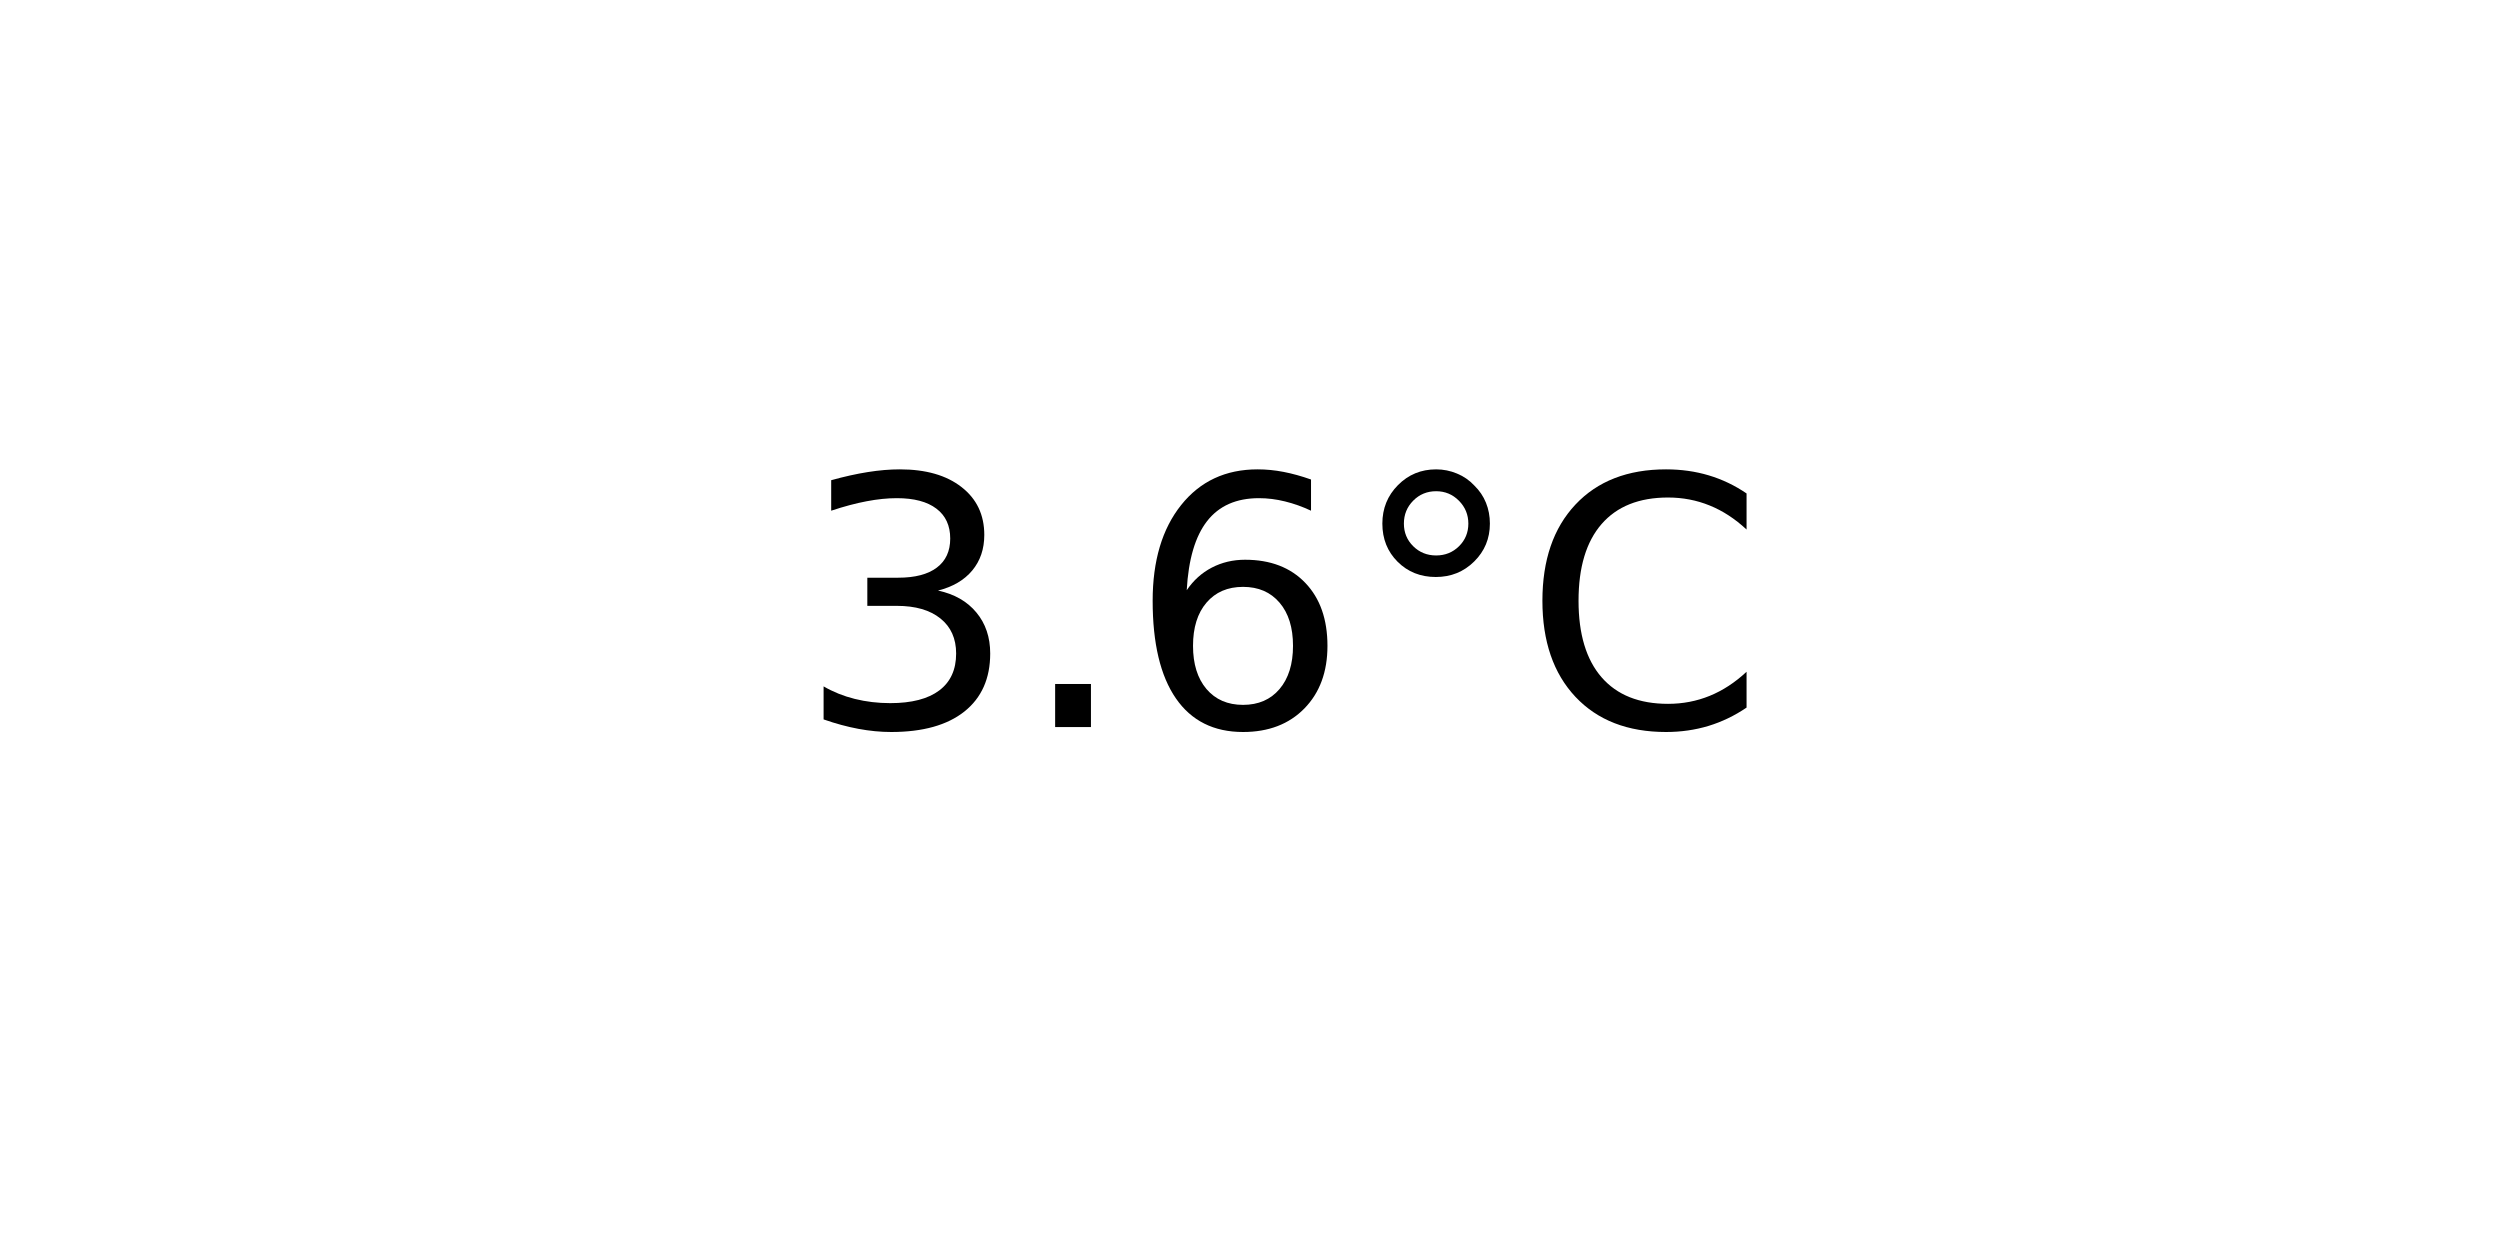
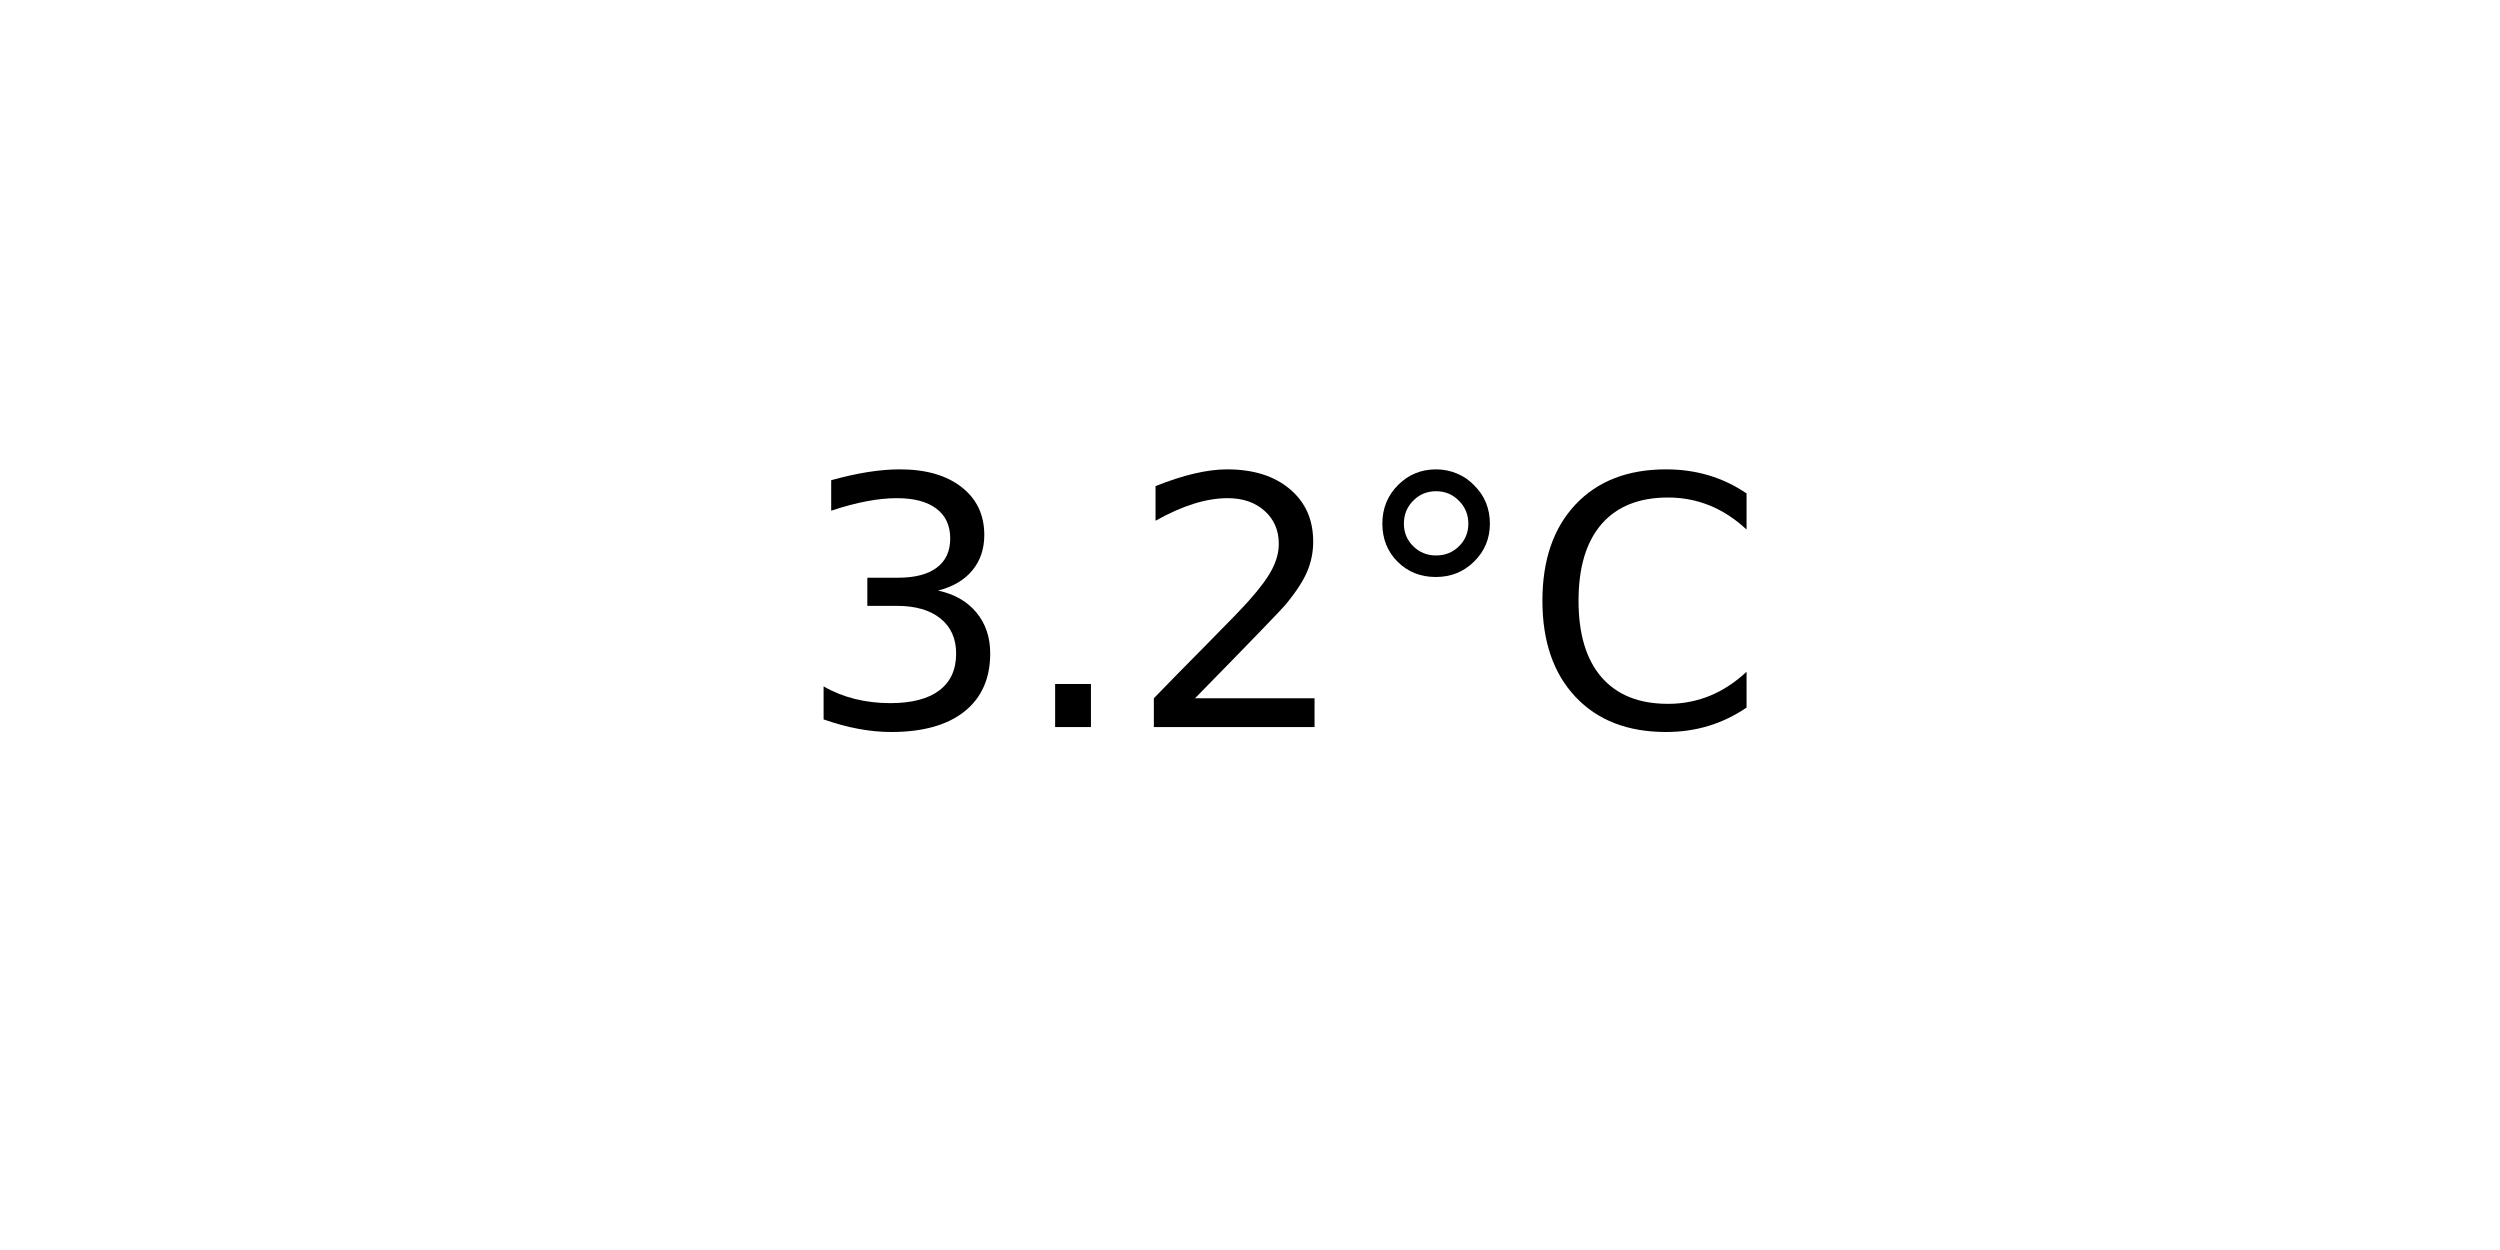
<svg xmlns="http://www.w3.org/2000/svg" xmlns:xlink="http://www.w3.org/1999/xlink" width="72pt" height="36pt" viewBox="0 0 72 36" version="1.1">
  <defs>
    <style type="text/css">*{stroke-linejoin: round; stroke-linecap: butt}</style>
  </defs>
  <g id="figure_1">
    <g id="axes_1">
      <g id="text_1">
        <g transform="translate(22.95703 20.93937) scale(0.1 -0.1)">
          <defs>
            <path id="DejaVuSans-33" d="M 2597 2516  Q 3050 2419 3304 2112  Q 3559 1806 3559 1356  Q 3559 666 3084 287  Q 2609 -91 1734 -91  Q 1441 -91 1130 -33  Q 819 25 488 141  L 488 750  Q 750 597 1062 519  Q 1375 441 1716 441  Q 2309 441 2620 675  Q 2931 909 2931 1356  Q 2931 1769 2642 2001  Q 2353 2234 1838 2234  L 1294 2234  L 1294 2753  L 1863 2753  Q 2328 2753 2575 2939  Q 2822 3125 2822 3475  Q 2822 3834 2567 4026  Q 2313 4219 1838 4219  Q 1578 4219 1281 4162  Q 984 4106 628 3988  L 628 4550  Q 988 4650 1302 4700  Q 1616 4750 1894 4750  Q 2613 4750 3031 4423  Q 3450 4097 3450 3541  Q 3450 3153 3228 2886  Q 3006 2619 2597 2516  z " transform="scale(0.015625)" />
            <path id="DejaVuSans-2e" d="M 684 794  L 1344 794  L 1344 0  L 684 0  L 684 794  z " transform="scale(0.015625)" />
-             <path id="DejaVuSans-36" d="M 2113 2584  Q 1688 2584 1439 2293  Q 1191 2003 1191 1497  Q 1191 994 1439 701  Q 1688 409 2113 409  Q 2538 409 2786 701  Q 3034 994 3034 1497  Q 3034 2003 2786 2293  Q 2538 2584 2113 2584  z M 3366 4563  L 3366 3988  Q 3128 4100 2886 4159  Q 2644 4219 2406 4219  Q 1781 4219 1451 3797  Q 1122 3375 1075 2522  Q 1259 2794 1537 2939  Q 1816 3084 2150 3084  Q 2853 3084 3261 2657  Q 3669 2231 3669 1497  Q 3669 778 3244 343  Q 2819 -91 2113 -91  Q 1303 -91 875 529  Q 447 1150 447 2328  Q 447 3434 972 4092  Q 1497 4750 2381 4750  Q 2619 4750 2861 4703  Q 3103 4656 3366 4563  z " transform="scale(0.015625)" />
+             <path id="DejaVuSans-32" d="M 1228 531  L 3431 531  L 3431 0  L 469 0  L 469 531  Q 828 903 1448 1529  Q 2069 2156 2228 2338  Q 2531 2678 2651 2914  Q 2772 3150 2772 3378  Q 2772 3750 2511 3984  Q 2250 4219 1831 4219  Q 1534 4219 1204 4116  Q 875 4013 500 3803  L 500 4441  Q 881 4594 1212 4672  Q 1544 4750 1819 4750  Q 2544 4750 2975 4387  Q 3406 4025 3406 3419  Q 3406 3131 3298 2873  Q 3191 2616 2906 2266  Q 2828 2175 2409 1742  Q 1991 1309 1228 531  z " transform="scale(0.015625)" />
            <path id="DejaVuSans-b0" d="M 1600 4347  Q 1350 4347 1178 4173  Q 1006 4000 1006 3750  Q 1006 3503 1178 3333  Q 1350 3163 1600 3163  Q 1850 3163 2022 3333  Q 2194 3503 2194 3750  Q 2194 3997 2020 4172  Q 1847 4347 1600 4347  z M 1600 4750  Q 1800 4750 1984 4673  Q 2169 4597 2303 4453  Q 2447 4313 2519 4134  Q 2591 3956 2591 3750  Q 2591 3338 2302 3052  Q 2013 2766 1594 2766  Q 1172 2766 890 3047  Q 609 3328 609 3750  Q 609 4169 896 4459  Q 1184 4750 1600 4750  z " transform="scale(0.015625)" />
            <path id="DejaVuSans-43" d="M 4122 4306  L 4122 3641  Q 3803 3938 3442 4084  Q 3081 4231 2675 4231  Q 1875 4231 1450 3742  Q 1025 3253 1025 2328  Q 1025 1406 1450 917  Q 1875 428 2675 428  Q 3081 428 3442 575  Q 3803 722 4122 1019  L 4122 359  Q 3791 134 3420 21  Q 3050 -91 2638 -91  Q 1578 -91 968 557  Q 359 1206 359 2328  Q 359 3453 968 4101  Q 1578 4750 2638 4750  Q 3056 4750 3426 4639  Q 3797 4528 4122 4306  z " transform="scale(0.015625)" />
          </defs>
          <use xlink:href="#DejaVuSans-33" />
          <use xlink:href="#DejaVuSans-2e" x="63.623" />
-           <use xlink:href="#DejaVuSans-36" x="95.41" />
+           <use xlink:href="#DejaVuSans-32" x="95.41" />
          <use xlink:href="#DejaVuSans-b0" x="159.033" />
          <use xlink:href="#DejaVuSans-43" x="209.033" />
        </g>
      </g>
    </g>
  </g>
</svg>
